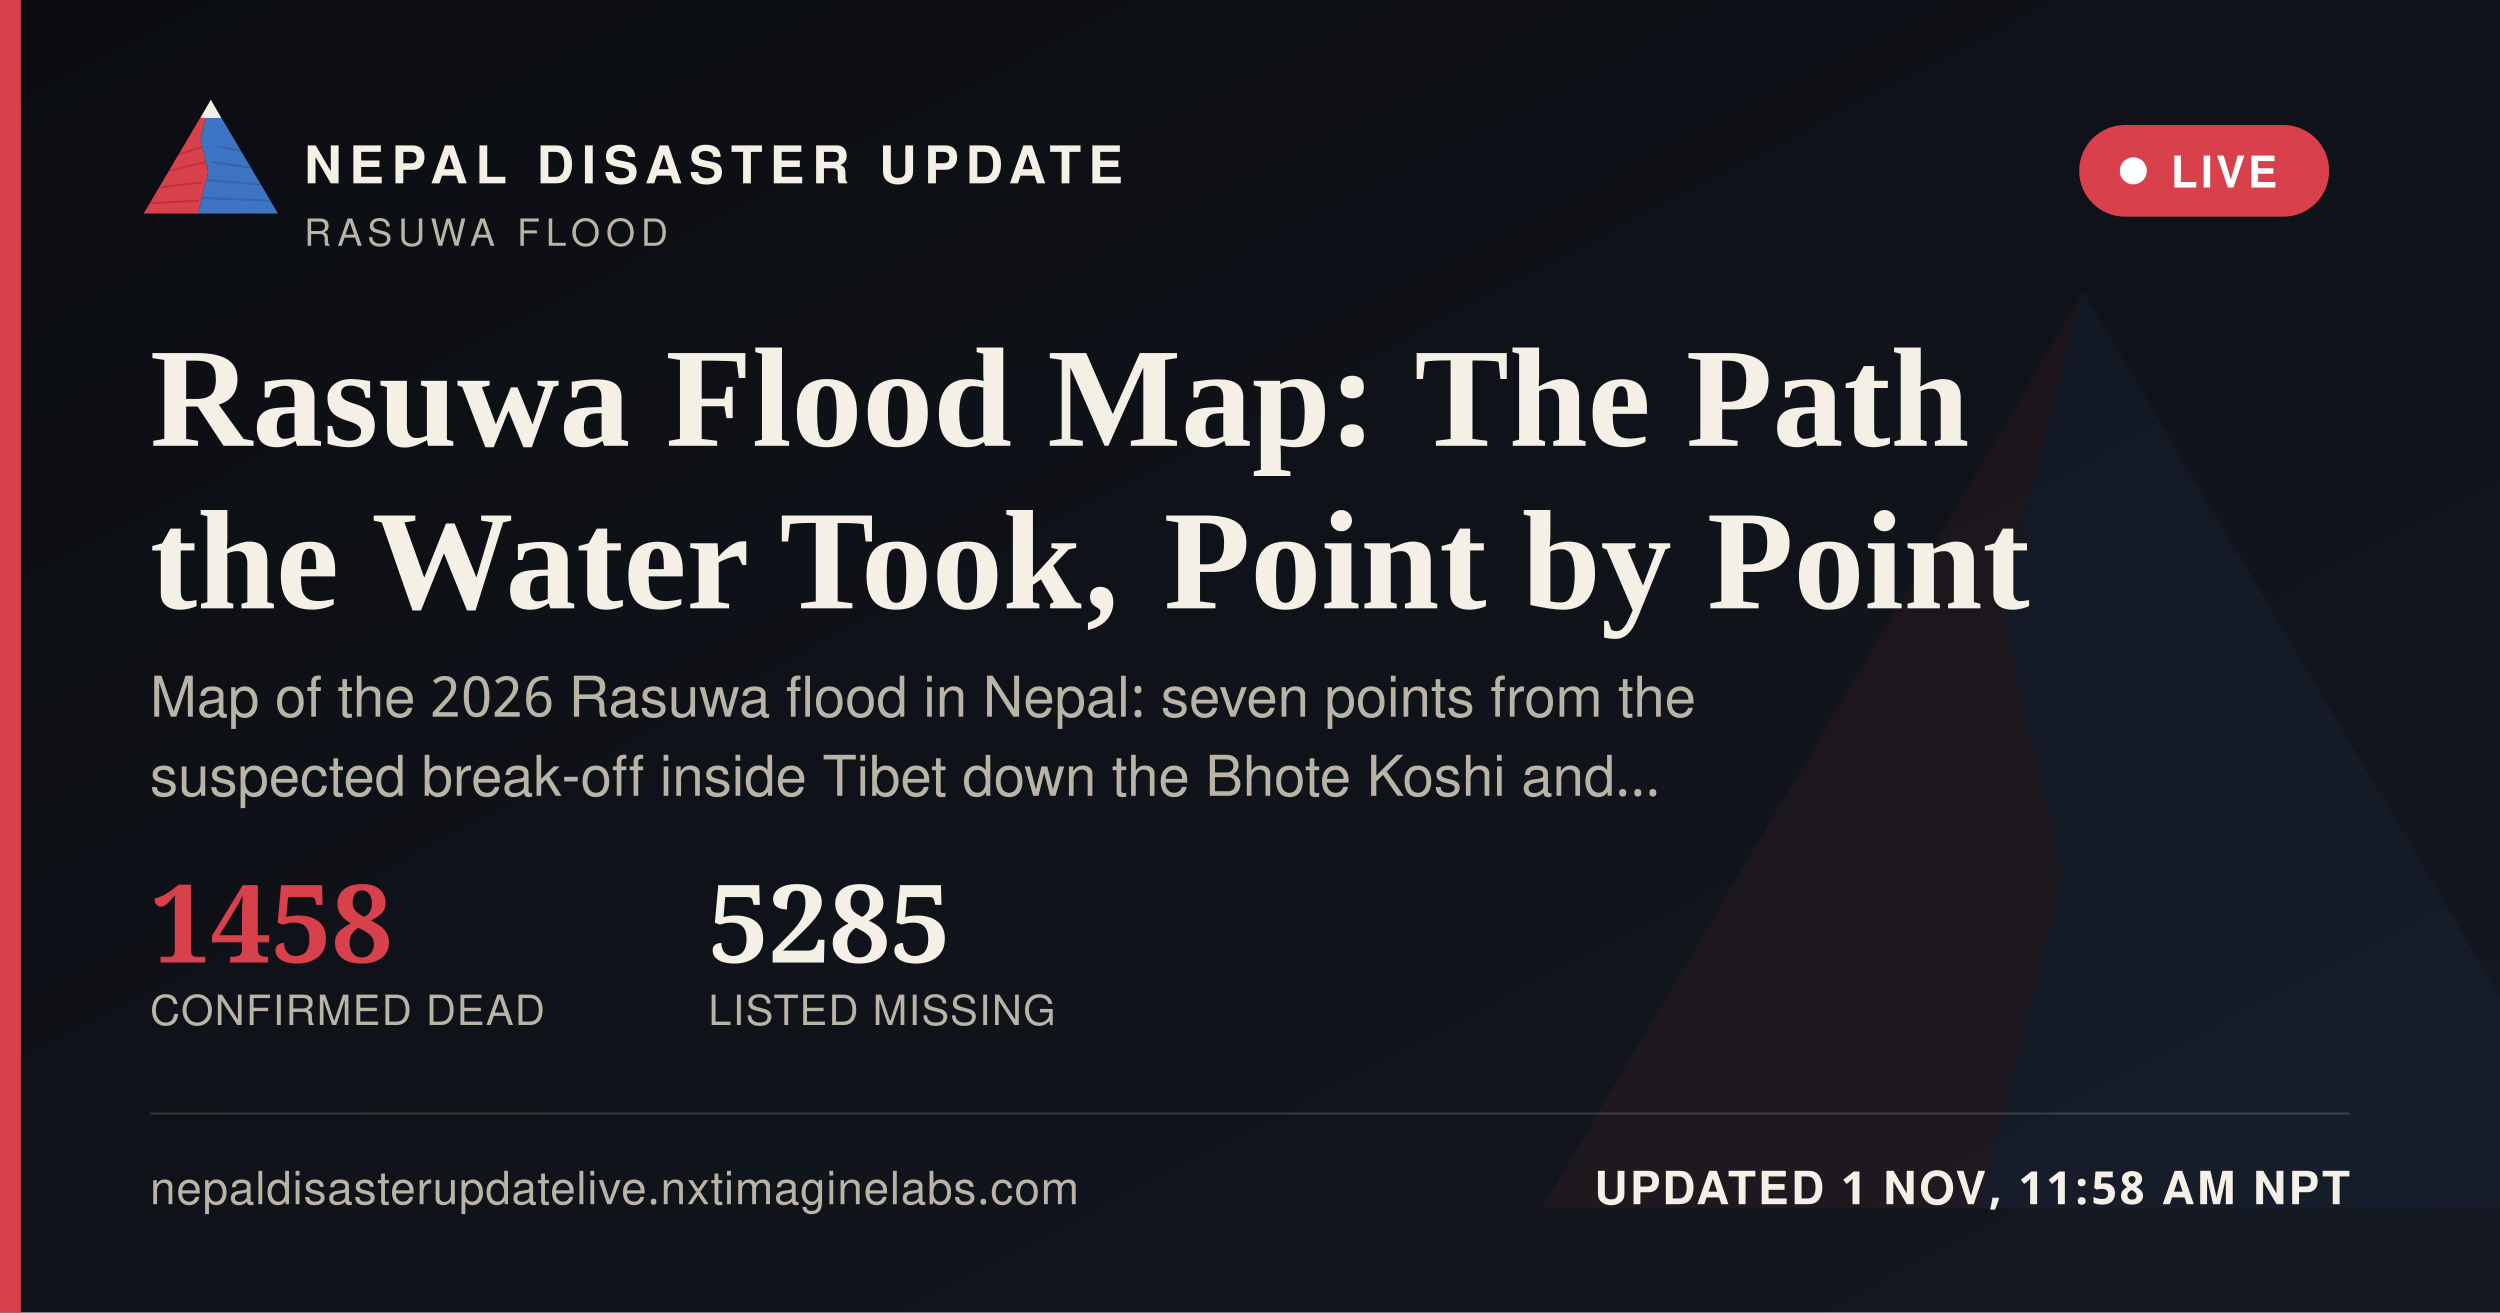
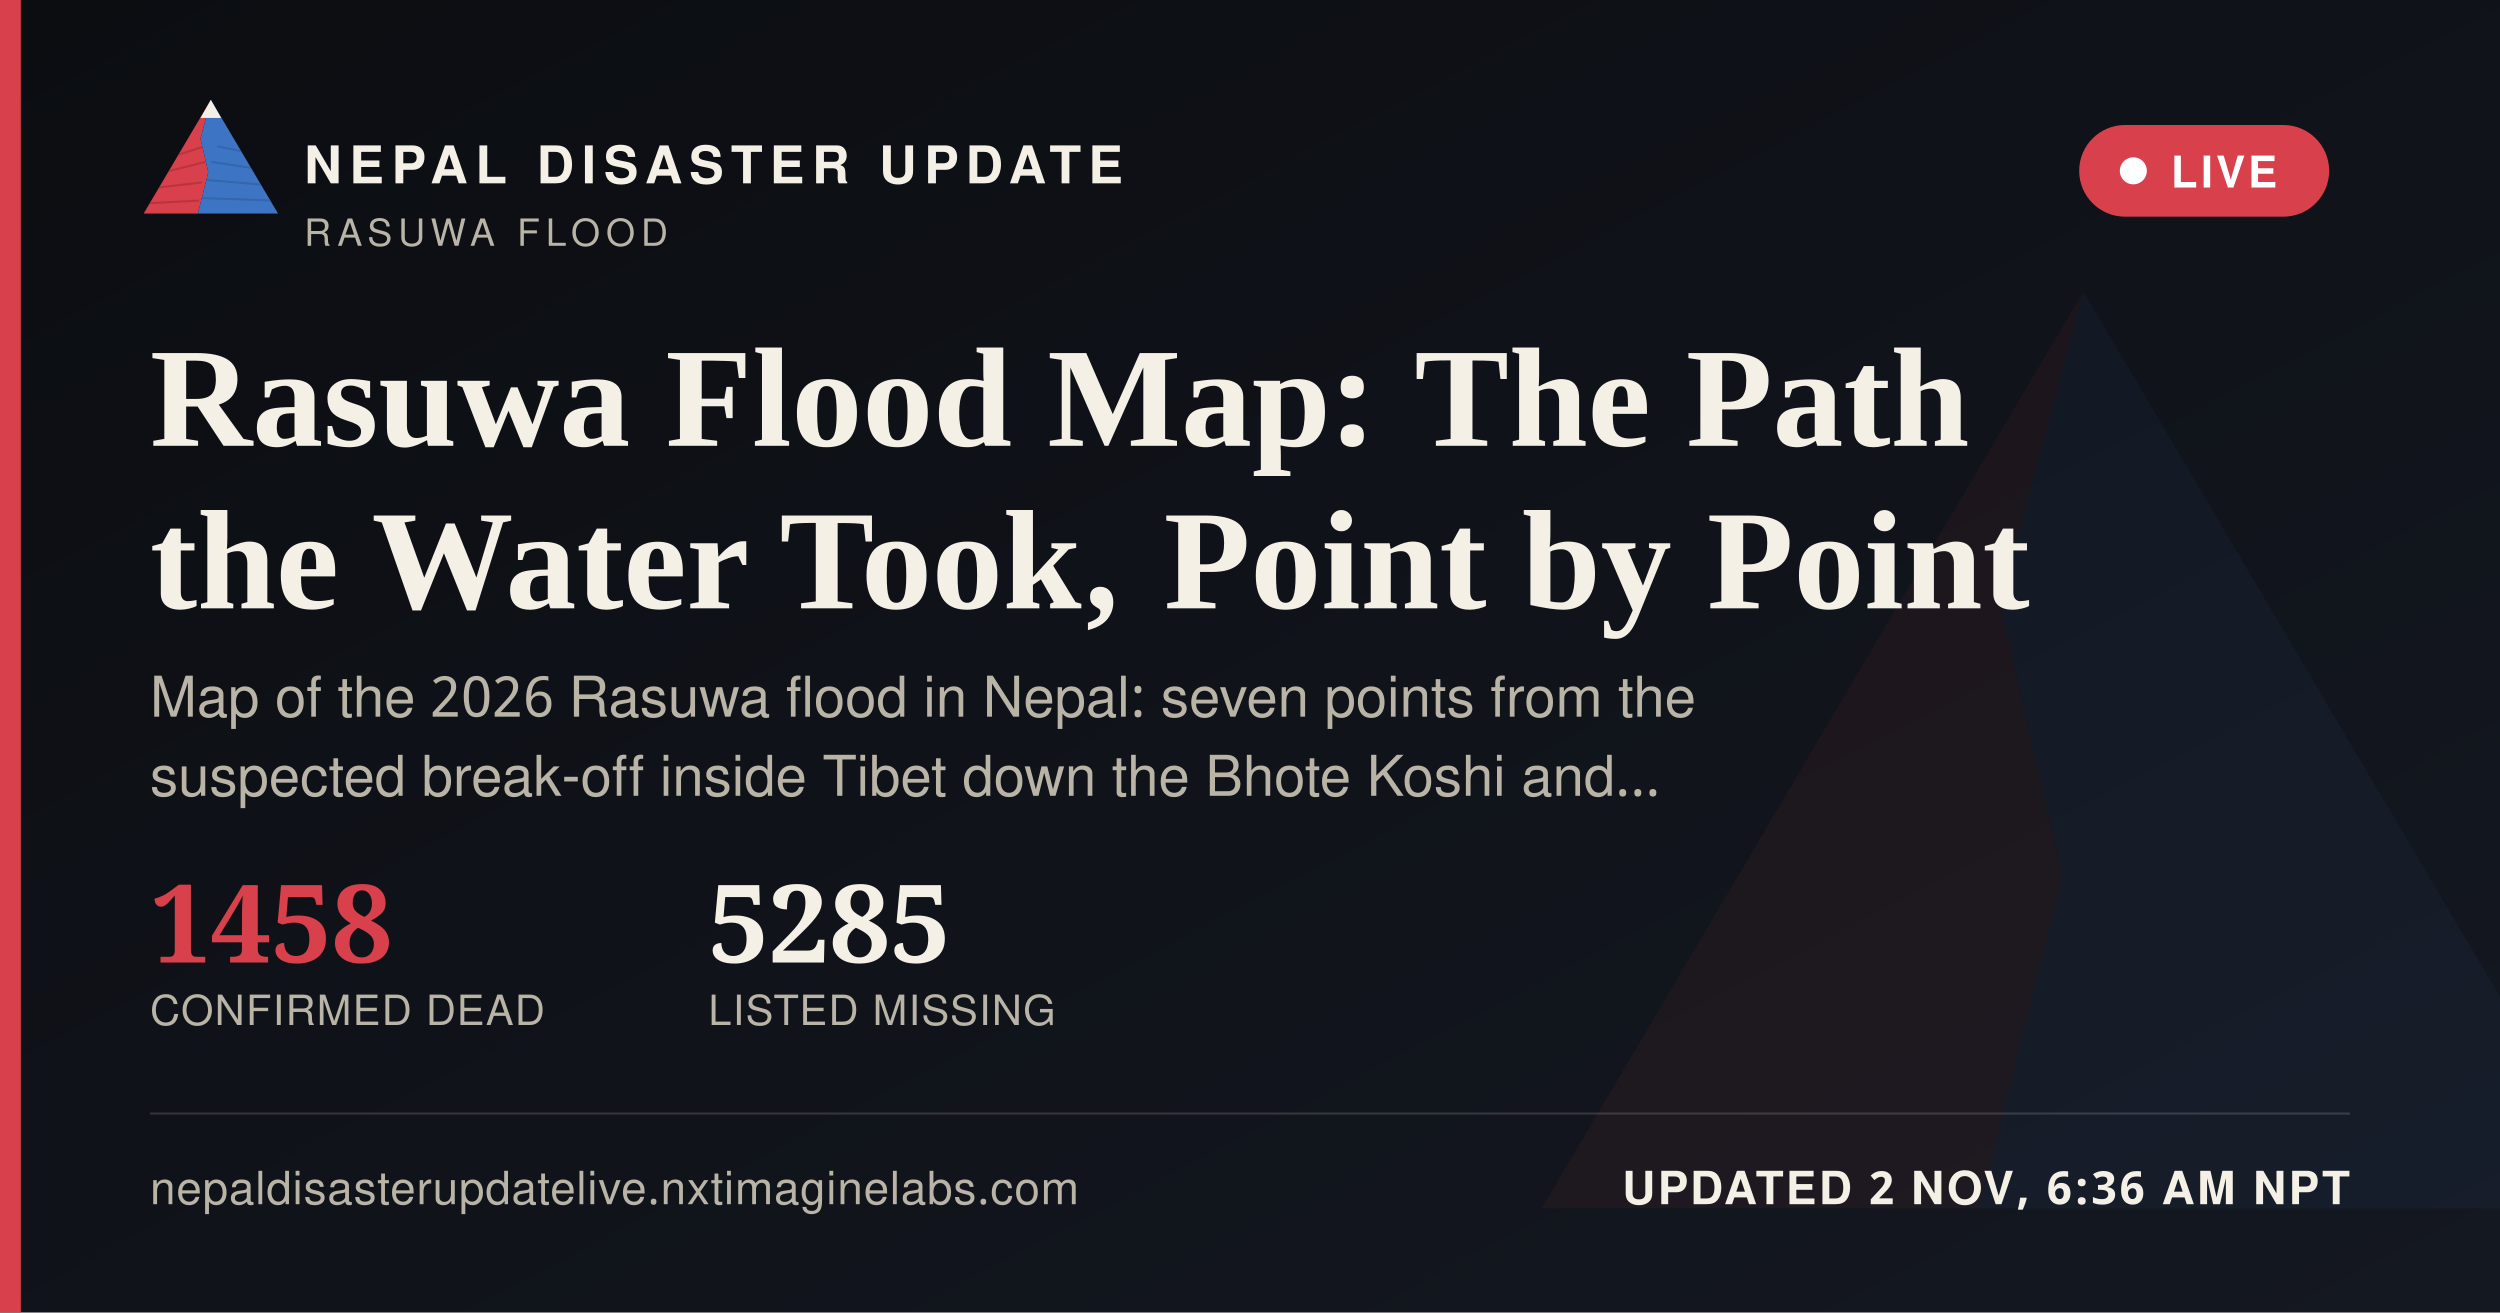
<svg xmlns="http://www.w3.org/2000/svg" width="1200" height="630" viewBox="0 0 1200 630">
  <defs>
    <linearGradient id="ogbg" x1="0" y1="0" x2="1" y2="1">
      <stop offset="0" stop-color="#0B0D11" />
      <stop offset="1" stop-color="#141821" />
    </linearGradient>
  </defs>
  <rect width="1200" height="630" fill="url(#ogbg)" />
  <g transform="translate(700,60) scale(5)" opacity="0.06">
    <polygon points="60,16 52,46 58,72 50,104 8,104" fill="#D8404B" />
    <polygon points="60,16 112,104 50,104 58,72 52,46" fill="#3D74C4" />
  </g>
  <rect x="0" y="0" width="10" height="630" fill="#D8404B" />
  <g transform="translate(64,38) scale(0.62)">
    <g>
      <defs>
        <clipPath id="ogLc">
          <polygon points="60,16 52,46 58,72 50,104 8,104" />
        </clipPath>
        <clipPath id="ogRc">
          <polygon points="60,16 112,104 50,104 58,72 52,46" />
        </clipPath>
      </defs>
      <polygon points="60,16 52,46 58,72 50,104 8,104" fill="#D8404B" />
      <g clip-path="url(#ogLc)" stroke="#A32A34" stroke-width="1.6" fill="none" opacity="0.55">
        <path d="M30,60 L55,52" />
        <path d="M24,72 L56,64" />
        <path d="M18,84 L53,80" />
        <path d="M13,96 L51,94" />
      </g>
      <polygon points="60,16 112,104 50,104 58,72 52,46" fill="#3D74C4" />
      <g clip-path="url(#ogRc)" stroke="#2A5793" stroke-width="1.6" fill="none" opacity="0.5">
        <path d="M65,52 L95,58" />
        <path d="M60,64 L100,70" />
        <path d="M56,78 L104,82" />
        <path d="M52,92 L108,94" />
      </g>
      <polygon points="60,16 52,30 68,30" fill="#F4F0E6" />
    </g>
  </g>
  <text x="146" y="88" font-family="'Public Sans', 'Noto Sans Devanagari', 'Helvetica Neue', Helvetica, Arial, sans-serif" font-size="25" font-weight="800" letter-spacing="3.6" fill="#F4F0E6">NEPAL DISASTER UPDATE</text>
  <text x="146" y="118" font-family="'Public Sans', 'Noto Sans Devanagari', 'Helvetica Neue', Helvetica, Arial, sans-serif" font-size="18" letter-spacing="2.8" fill="#B9B4A6">RASUWA FLOOD</text>
  <g>
    <rect x="998" y="60" width="120" height="44" rx="22" fill="#D8404B" stroke="none" />
    <circle cx="1024" cy="82" r="6.5" fill="#FFFFFF" />
    <text x="1042" y="90" font-family="'Public Sans', 'Noto Sans Devanagari', 'Helvetica Neue', Helvetica, Arial, sans-serif" font-size="21" font-weight="700" letter-spacing="1.6" fill="#FFFFFF">LIVE</text>
  </g>
  <text x="72" y="214" font-family="Newsreader, 'Noto Serif Devanagari', Georgia, 'Times New Roman', serif" font-size="68" font-weight="600" fill="#F4F0E6">Rasuwa Flood Map: The Path</text>
  <text x="72" y="292" font-family="Newsreader, 'Noto Serif Devanagari', Georgia, 'Times New Roman', serif" font-size="68" font-weight="600" fill="#F4F0E6">the Water Took, Point by Point</text>
  <text x="72" y="344" font-family="'Public Sans', 'Noto Sans Devanagari', 'Helvetica Neue', Helvetica, Arial, sans-serif" font-size="27" fill="#B9B4A6">Map of the 2026 Rasuwa flood in Nepal: seven points from the</text>
  <text x="72" y="382" font-family="'Public Sans', 'Noto Sans Devanagari', 'Helvetica Neue', Helvetica, Arial, sans-serif" font-size="27" fill="#B9B4A6">suspected break-off inside Tibet down the Bhote Koshi and…</text>
  <g transform="translate(72,462)">
    <text x="0" y="0" font-family="Newsreader, 'Noto Serif Devanagari', Georgia, 'Times New Roman', serif" font-size="52" font-weight="600" fill="#D8404B">1458</text>
    <text x="0" y="30" font-family="'Public Sans', 'Noto Sans Devanagari', 'Helvetica Neue', Helvetica, Arial, sans-serif" font-size="20" letter-spacing="0.6" fill="#B9B4A6">CONFIRMED DEAD</text>
    <text x="268" y="0" font-family="Newsreader, 'Noto Serif Devanagari', Georgia, 'Times New Roman', serif" font-size="52" font-weight="600" fill="#F4F0E6">5285</text>
    <text x="268" y="30" font-family="'Public Sans', 'Noto Sans Devanagari', 'Helvetica Neue', Helvetica, Arial, sans-serif" font-size="20" letter-spacing="0.6" fill="#B9B4A6">LISTED MISSING</text>
  </g>
  <rect x="72" y="534" width="1056" height="1" fill="rgba(244,240,230,0.16)" />
  <text x="72" y="578" font-family="'Public Sans', 'Noto Sans Devanagari', 'Helvetica Neue', Helvetica, Arial, sans-serif" font-size="22" fill="#B9B4A6" letter-spacing="0.4">nepaldisasterupdatelive.nxtimaginelabs.com</text>
-   <text x="1128" y="578" text-anchor="end" font-family="'Public Sans', 'Noto Sans Devanagari', 'Helvetica Neue', Helvetica, Arial, sans-serif" font-size="22" font-weight="700" letter-spacing="1.2" fill="#F4F0E6">UPDATED 1 NOV, 11:58 AM NPT</text>
+   <text x="1128" y="578" text-anchor="end" font-family="'Public Sans', 'Noto Sans Devanagari', 'Helvetica Neue', Helvetica, Arial, sans-serif" font-size="22" font-weight="700" letter-spacing="1.2" fill="#F4F0E6">UPDATED 2 NOV, 6:36 AM NPT</text>
</svg>
